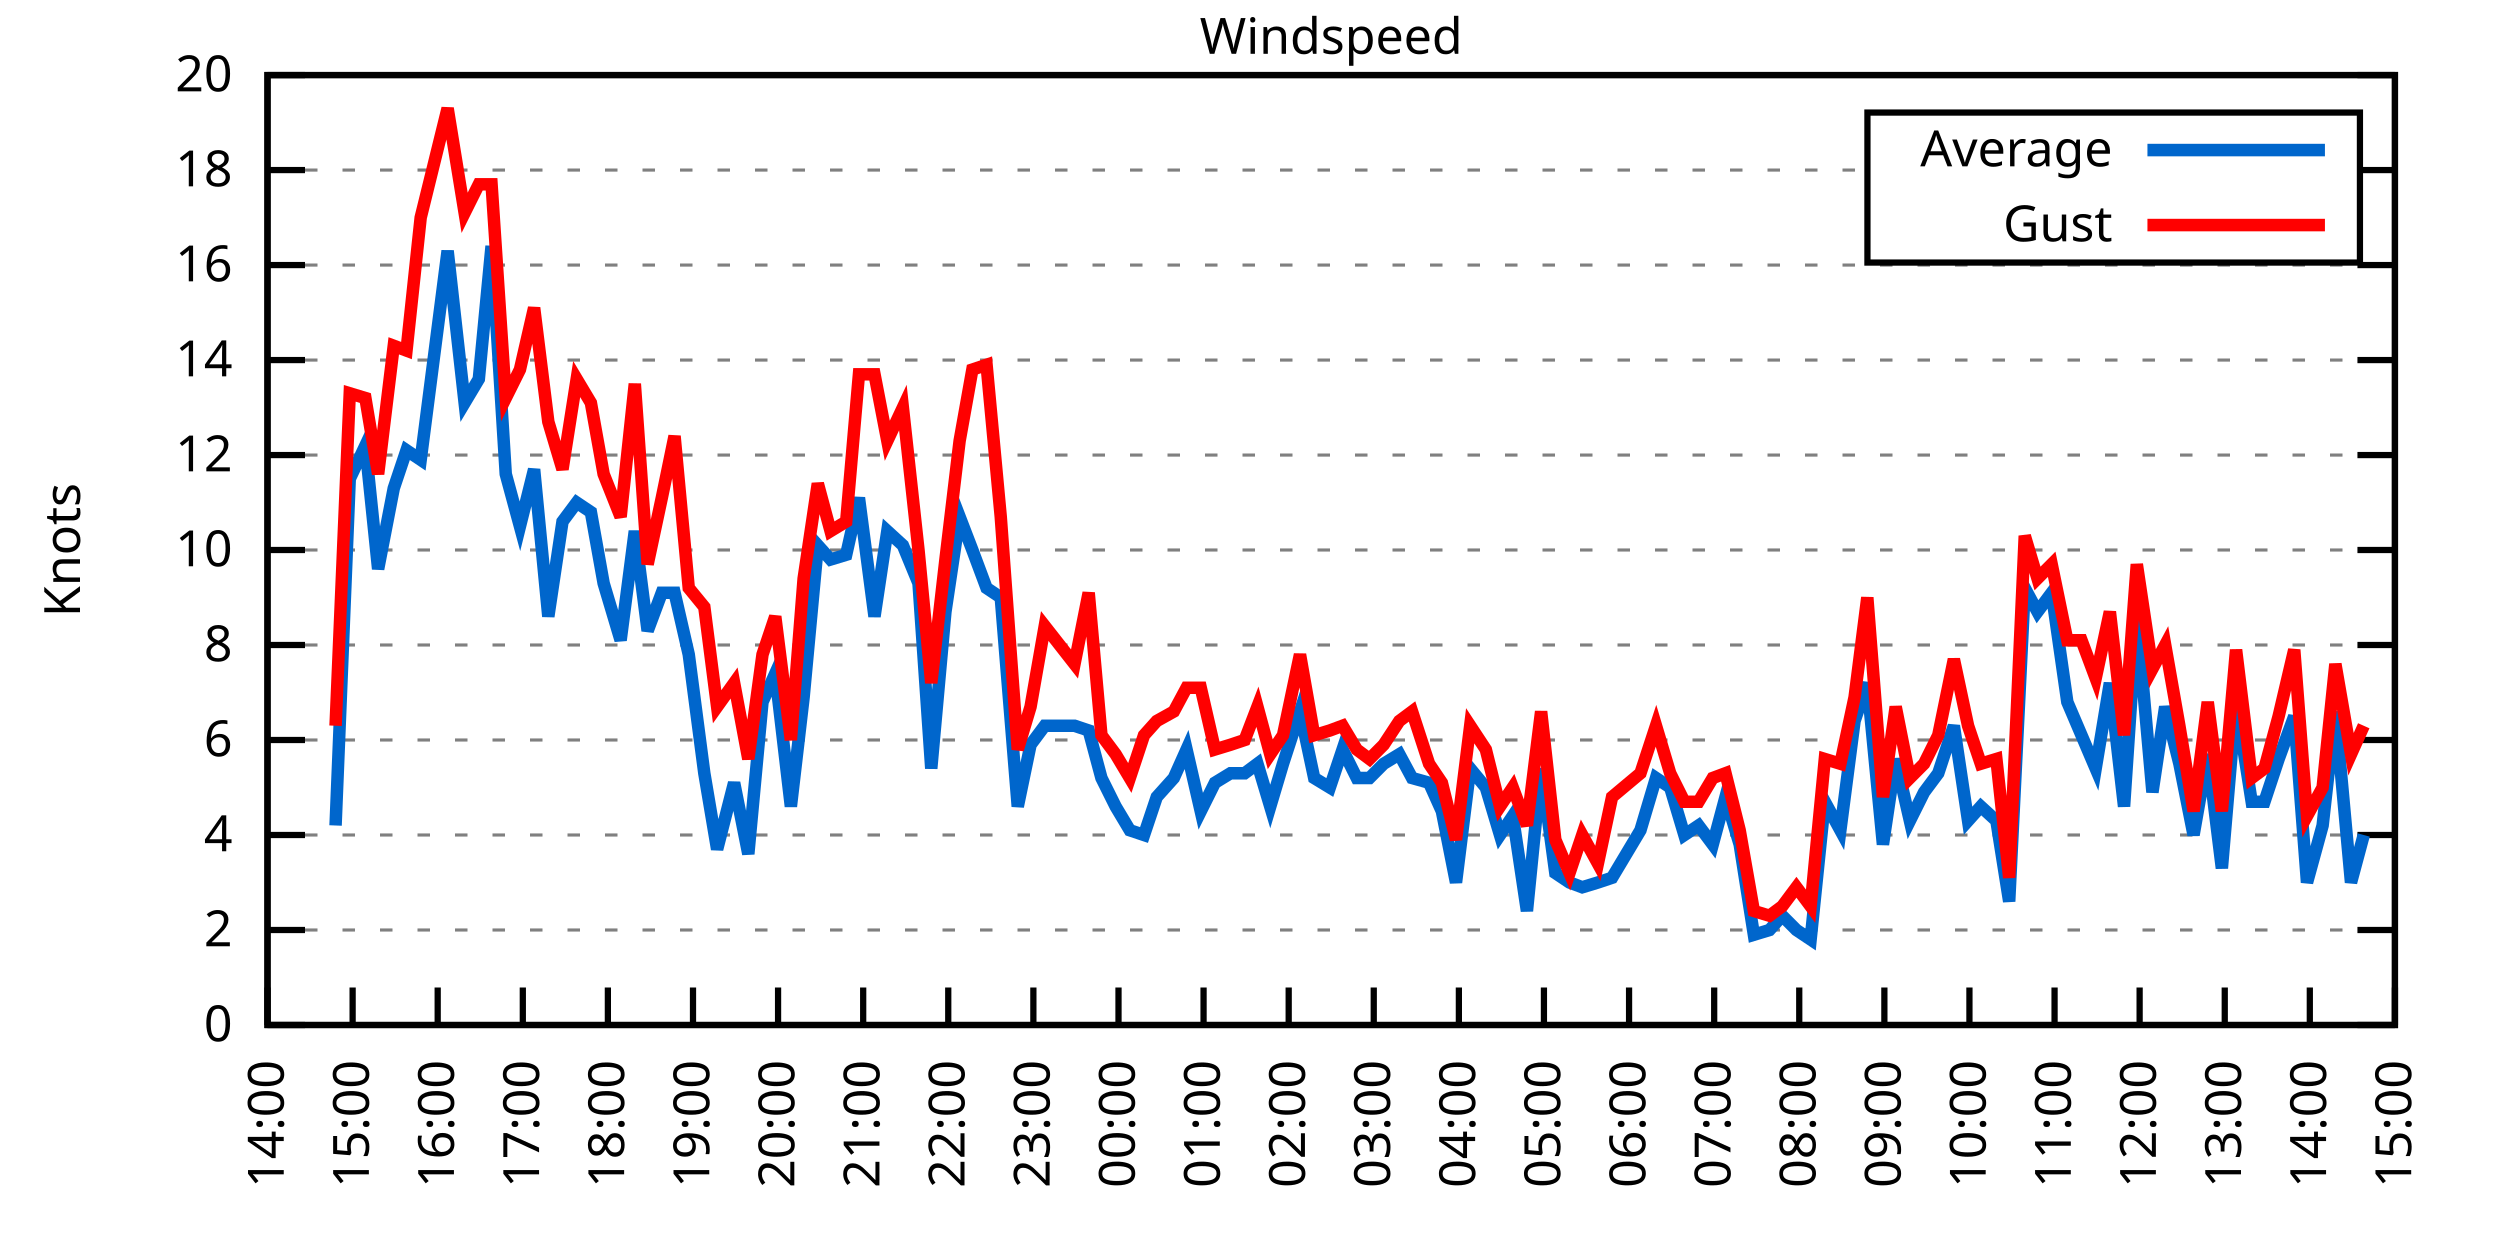
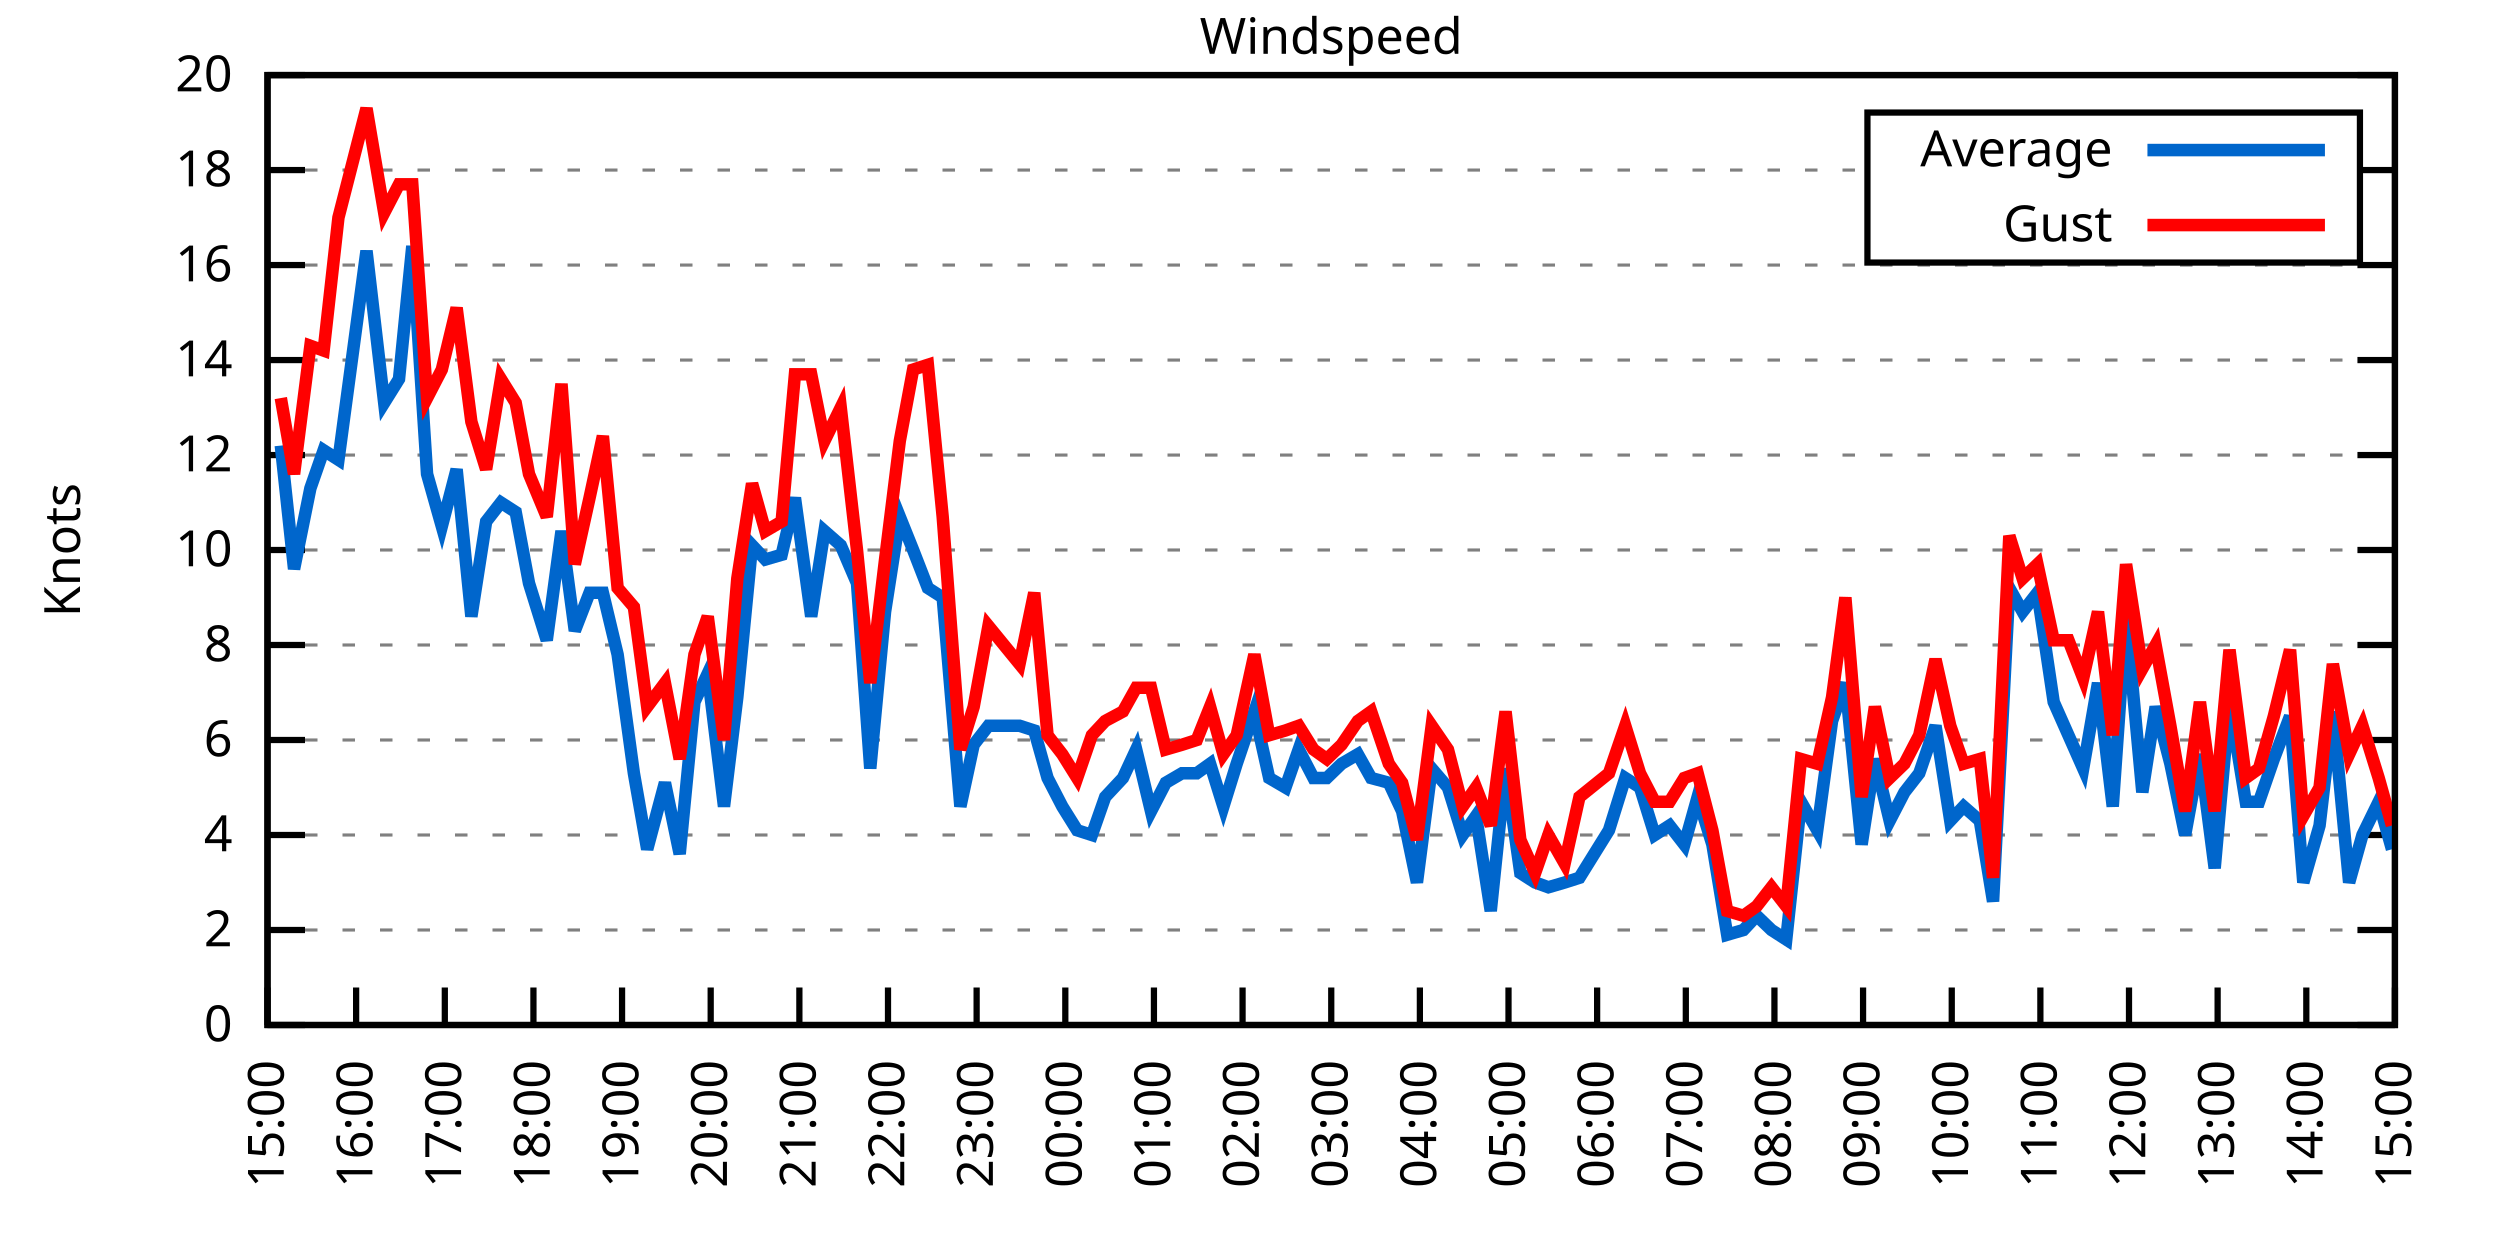
<svg xmlns="http://www.w3.org/2000/svg" xmlns:xlink="http://www.w3.org/1999/xlink" width="400" height="200" viewBox="0 0 400 200">
  <g id="gnuplot_canvas">
    <rect x="0" y="0" width="400" height="200" fill="none" />
    <defs>
      <circle id="gpDot" r="0.5" stroke-width="0.5" stroke="currentColor" />
      <path id="gpPt0" stroke-width="0.333" stroke="currentColor" d="M-1,0 h2 M0,-1 v2" />
      <path id="gpPt1" stroke-width="0.333" stroke="currentColor" d="M-1,-1 L1,1 M1,-1 L-1,1" />
      <path id="gpPt2" stroke-width="0.333" stroke="currentColor" d="M-1,0 L1,0 M0,-1 L0,1 M-1,-1 L1,1 M-1,1 L1,-1" />
      <rect id="gpPt3" stroke-width="0.333" stroke="currentColor" x="-1" y="-1" width="2" height="2" />
      <rect id="gpPt4" stroke-width="0.333" stroke="currentColor" fill="currentColor" x="-1" y="-1" width="2" height="2" />
      <circle id="gpPt5" stroke-width="0.333" stroke="currentColor" cx="0" cy="0" r="1" />
      <use xlink:href="#gpPt5" id="gpPt6" fill="currentColor" stroke="none" />
      <path id="gpPt7" stroke-width="0.333" stroke="currentColor" d="M0,-1.33 L-1.33,0.67 L1.33,0.67 z" />
      <use xlink:href="#gpPt7" id="gpPt8" fill="currentColor" stroke="none" />
      <use xlink:href="#gpPt7" id="gpPt9" stroke="currentColor" transform="rotate(180)" />
      <use xlink:href="#gpPt9" id="gpPt10" fill="currentColor" stroke="none" />
      <use xlink:href="#gpPt3" id="gpPt11" stroke="currentColor" transform="rotate(45)" />
      <use xlink:href="#gpPt11" id="gpPt12" fill="currentColor" stroke="none" />
      <path id="gpPt13" stroke-width="0.333" stroke="currentColor" d="M0,1.330 L1.265,0.411 L0.782,-1.067 L-0.782,-1.076 L-1.265,0.411 z" />
      <use xlink:href="#gpPt13" id="gpPt14" fill="currentColor" stroke="none" />
      <filter id="textbox" filterUnits="objectBoundingBox" x="0" y="0" height="1" width="1">
        <feFlood flood-color="white" flood-opacity="1" result="bgnd" />
        <feComposite in="SourceGraphic" in2="bgnd" operator="atop" />
      </filter>
      <filter id="greybox" filterUnits="objectBoundingBox" x="0" y="0" height="1" width="1">
        <feFlood flood-color="lightgrey" flood-opacity="1" result="grey" />
        <feComposite in="SourceGraphic" in2="grey" operator="atop" />
      </filter>
    </defs>
    <g fill="none" color="white" stroke="currentColor" stroke-width="1.00" stroke-linecap="butt" stroke-linejoin="miter">
</g>
    <g fill="none" color="black" stroke="currentColor" stroke-width="1.00" stroke-linecap="butt" stroke-linejoin="miter">
      <g stroke="none" shape-rendering="crispEdges">
        <polygon fill="rgb(255, 255, 255)" points="42.80,164.00 383.18,164.00 383.18,12.02 42.80,12.02 " />
      </g>
    </g>
    <g fill="none" color="black" stroke="currentColor" stroke-width="1.00" stroke-linecap="butt" stroke-linejoin="miter">
</g>
    <g fill="none" color="black" stroke="black" stroke-width="0.50" stroke-linecap="butt" stroke-linejoin="miter">
</g>
    <g fill="none" color="gray" stroke="currentColor" stroke-width="0.50" stroke-linecap="butt" stroke-linejoin="miter">
      <path stroke="gray" stroke-dasharray="2,4" class="gridline" d="M42.80,164.00 L383.19,164.00  " />
    </g>
    <g fill="none" color="gray" stroke="gray" stroke-width="1.00" stroke-linecap="butt" stroke-linejoin="miter">
</g>
    <g fill="none" color="black" stroke="currentColor" stroke-width="1.00" stroke-linecap="butt" stroke-linejoin="miter">
      <path stroke="black" d="M42.80,164.00 L48.80,164.00 M383.19,164.00 L377.19,164.00  " />
      <g transform="translate(37.20,166.60)" stroke="none" fill="black" font-family="Sans" font-size="8.00" text-anchor="end">
        <text>
          <tspan font-family="Sans"> 0</tspan>
        </text>
      </g>
    </g>
    <g fill="none" color="black" stroke="currentColor" stroke-width="1.00" stroke-linecap="butt" stroke-linejoin="miter">
</g>
    <g fill="none" color="black" stroke="black" stroke-width="0.50" stroke-linecap="butt" stroke-linejoin="miter">
</g>
    <g fill="none" color="gray" stroke="currentColor" stroke-width="0.50" stroke-linecap="butt" stroke-linejoin="miter">
      <path stroke="gray" stroke-dasharray="2,4" class="gridline" d="M42.80,148.80 L383.19,148.80  " />
    </g>
    <g fill="none" color="gray" stroke="gray" stroke-width="1.00" stroke-linecap="butt" stroke-linejoin="miter">
</g>
    <g fill="none" color="black" stroke="currentColor" stroke-width="1.00" stroke-linecap="butt" stroke-linejoin="miter">
      <path stroke="black" d="M42.80,148.80 L48.80,148.80 M383.19,148.80 L377.19,148.80  " />
      <g transform="translate(37.20,151.40)" stroke="none" fill="black" font-family="Sans" font-size="8.00" text-anchor="end">
        <text>
          <tspan font-family="Sans"> 2</tspan>
        </text>
      </g>
    </g>
    <g fill="none" color="black" stroke="currentColor" stroke-width="1.00" stroke-linecap="butt" stroke-linejoin="miter">
</g>
    <g fill="none" color="black" stroke="black" stroke-width="0.50" stroke-linecap="butt" stroke-linejoin="miter">
</g>
    <g fill="none" color="gray" stroke="currentColor" stroke-width="0.50" stroke-linecap="butt" stroke-linejoin="miter">
      <path stroke="gray" stroke-dasharray="2,4" class="gridline" d="M42.80,133.60 L383.19,133.60  " />
    </g>
    <g fill="none" color="gray" stroke="gray" stroke-width="1.00" stroke-linecap="butt" stroke-linejoin="miter">
</g>
    <g fill="none" color="black" stroke="currentColor" stroke-width="1.00" stroke-linecap="butt" stroke-linejoin="miter">
      <path stroke="black" d="M42.80,133.60 L48.80,133.60 M383.19,133.60 L377.19,133.60  " />
      <g transform="translate(37.20,136.20)" stroke="none" fill="black" font-family="Sans" font-size="8.00" text-anchor="end">
        <text>
          <tspan font-family="Sans"> 4</tspan>
        </text>
      </g>
    </g>
    <g fill="none" color="black" stroke="currentColor" stroke-width="1.00" stroke-linecap="butt" stroke-linejoin="miter">
</g>
    <g fill="none" color="black" stroke="black" stroke-width="0.50" stroke-linecap="butt" stroke-linejoin="miter">
</g>
    <g fill="none" color="gray" stroke="currentColor" stroke-width="0.50" stroke-linecap="butt" stroke-linejoin="miter">
      <path stroke="gray" stroke-dasharray="2,4" class="gridline" d="M42.80,118.40 L383.19,118.40  " />
    </g>
    <g fill="none" color="gray" stroke="gray" stroke-width="1.00" stroke-linecap="butt" stroke-linejoin="miter">
</g>
    <g fill="none" color="black" stroke="currentColor" stroke-width="1.00" stroke-linecap="butt" stroke-linejoin="miter">
      <path stroke="black" d="M42.80,118.40 L48.80,118.40 M383.19,118.40 L377.19,118.40  " />
      <g transform="translate(37.20,121.00)" stroke="none" fill="black" font-family="Sans" font-size="8.00" text-anchor="end">
        <text>
          <tspan font-family="Sans"> 6</tspan>
        </text>
      </g>
    </g>
    <g fill="none" color="black" stroke="currentColor" stroke-width="1.00" stroke-linecap="butt" stroke-linejoin="miter">
</g>
    <g fill="none" color="black" stroke="black" stroke-width="0.50" stroke-linecap="butt" stroke-linejoin="miter">
</g>
    <g fill="none" color="gray" stroke="currentColor" stroke-width="0.50" stroke-linecap="butt" stroke-linejoin="miter">
      <path stroke="gray" stroke-dasharray="2,4" class="gridline" d="M42.80,103.20 L383.19,103.20  " />
    </g>
    <g fill="none" color="gray" stroke="gray" stroke-width="1.00" stroke-linecap="butt" stroke-linejoin="miter">
</g>
    <g fill="none" color="black" stroke="currentColor" stroke-width="1.00" stroke-linecap="butt" stroke-linejoin="miter">
      <path stroke="black" d="M42.80,103.20 L48.80,103.20 M383.19,103.20 L377.19,103.20  " />
      <g transform="translate(37.20,105.80)" stroke="none" fill="black" font-family="Sans" font-size="8.00" text-anchor="end">
        <text>
          <tspan font-family="Sans"> 8</tspan>
        </text>
      </g>
    </g>
    <g fill="none" color="black" stroke="currentColor" stroke-width="1.00" stroke-linecap="butt" stroke-linejoin="miter">
</g>
    <g fill="none" color="black" stroke="black" stroke-width="0.50" stroke-linecap="butt" stroke-linejoin="miter">
</g>
    <g fill="none" color="gray" stroke="currentColor" stroke-width="0.50" stroke-linecap="butt" stroke-linejoin="miter">
      <path stroke="gray" stroke-dasharray="2,4" class="gridline" d="M42.80,88.00 L383.19,88.00  " />
    </g>
    <g fill="none" color="gray" stroke="gray" stroke-width="1.00" stroke-linecap="butt" stroke-linejoin="miter">
</g>
    <g fill="none" color="black" stroke="currentColor" stroke-width="1.00" stroke-linecap="butt" stroke-linejoin="miter">
      <path stroke="black" d="M42.80,88.00 L48.80,88.00 M383.19,88.00 L377.19,88.00  " />
      <g transform="translate(37.20,90.60)" stroke="none" fill="black" font-family="Sans" font-size="8.00" text-anchor="end">
        <text>
          <tspan font-family="Sans"> 10</tspan>
        </text>
      </g>
    </g>
    <g fill="none" color="black" stroke="currentColor" stroke-width="1.00" stroke-linecap="butt" stroke-linejoin="miter">
</g>
    <g fill="none" color="black" stroke="black" stroke-width="0.50" stroke-linecap="butt" stroke-linejoin="miter">
</g>
    <g fill="none" color="gray" stroke="currentColor" stroke-width="0.50" stroke-linecap="butt" stroke-linejoin="miter">
      <path stroke="gray" stroke-dasharray="2,4" class="gridline" d="M42.80,72.81 L383.19,72.81  " />
    </g>
    <g fill="none" color="gray" stroke="gray" stroke-width="1.00" stroke-linecap="butt" stroke-linejoin="miter">
</g>
    <g fill="none" color="black" stroke="currentColor" stroke-width="1.00" stroke-linecap="butt" stroke-linejoin="miter">
      <path stroke="black" d="M42.80,72.81 L48.80,72.81 M383.19,72.81 L377.19,72.81  " />
      <g transform="translate(37.20,75.41)" stroke="none" fill="black" font-family="Sans" font-size="8.00" text-anchor="end">
        <text>
          <tspan font-family="Sans"> 12</tspan>
        </text>
      </g>
    </g>
    <g fill="none" color="black" stroke="currentColor" stroke-width="1.00" stroke-linecap="butt" stroke-linejoin="miter">
</g>
    <g fill="none" color="black" stroke="black" stroke-width="0.50" stroke-linecap="butt" stroke-linejoin="miter">
</g>
    <g fill="none" color="gray" stroke="currentColor" stroke-width="0.50" stroke-linecap="butt" stroke-linejoin="miter">
      <path stroke="gray" stroke-dasharray="2,4" class="gridline" d="M42.80,57.61 L383.19,57.61  " />
    </g>
    <g fill="none" color="gray" stroke="gray" stroke-width="1.00" stroke-linecap="butt" stroke-linejoin="miter">
</g>
    <g fill="none" color="black" stroke="currentColor" stroke-width="1.00" stroke-linecap="butt" stroke-linejoin="miter">
      <path stroke="black" d="M42.80,57.61 L48.80,57.61 M383.19,57.61 L377.19,57.61  " />
      <g transform="translate(37.20,60.21)" stroke="none" fill="black" font-family="Sans" font-size="8.00" text-anchor="end">
        <text>
          <tspan font-family="Sans"> 14</tspan>
        </text>
      </g>
    </g>
    <g fill="none" color="black" stroke="currentColor" stroke-width="1.00" stroke-linecap="butt" stroke-linejoin="miter">
</g>
    <g fill="none" color="black" stroke="black" stroke-width="0.50" stroke-linecap="butt" stroke-linejoin="miter">
</g>
    <g fill="none" color="gray" stroke="currentColor" stroke-width="0.50" stroke-linecap="butt" stroke-linejoin="miter">
      <path stroke="gray" stroke-dasharray="2,4" class="gridline" d="M42.80,42.41 L383.19,42.41  " />
    </g>
    <g fill="none" color="gray" stroke="gray" stroke-width="1.00" stroke-linecap="butt" stroke-linejoin="miter">
</g>
    <g fill="none" color="black" stroke="currentColor" stroke-width="1.00" stroke-linecap="butt" stroke-linejoin="miter">
      <path stroke="black" d="M42.80,42.41 L48.80,42.41 M383.19,42.41 L377.19,42.41  " />
      <g transform="translate(37.20,45.01)" stroke="none" fill="black" font-family="Sans" font-size="8.00" text-anchor="end">
        <text>
          <tspan font-family="Sans"> 16</tspan>
        </text>
      </g>
    </g>
    <g fill="none" color="black" stroke="currentColor" stroke-width="1.00" stroke-linecap="butt" stroke-linejoin="miter">
</g>
    <g fill="none" color="black" stroke="black" stroke-width="0.50" stroke-linecap="butt" stroke-linejoin="miter">
</g>
    <g fill="none" color="gray" stroke="currentColor" stroke-width="0.50" stroke-linecap="butt" stroke-linejoin="miter">
      <path stroke="gray" stroke-dasharray="2,4" class="gridline" d="M42.80,27.21 L298.79,27.21 M377.59,27.21 L383.19,27.21  " />
    </g>
    <g fill="none" color="gray" stroke="gray" stroke-width="1.00" stroke-linecap="butt" stroke-linejoin="miter">
</g>
    <g fill="none" color="black" stroke="currentColor" stroke-width="1.00" stroke-linecap="butt" stroke-linejoin="miter">
      <path stroke="black" d="M42.80,27.21 L48.80,27.21 M383.19,27.21 L377.19,27.21  " />
      <g transform="translate(37.20,29.81)" stroke="none" fill="black" font-family="Sans" font-size="8.00" text-anchor="end">
        <text>
          <tspan font-family="Sans"> 18</tspan>
        </text>
      </g>
    </g>
    <g fill="none" color="black" stroke="currentColor" stroke-width="1.00" stroke-linecap="butt" stroke-linejoin="miter">
</g>
    <g fill="none" color="black" stroke="black" stroke-width="0.50" stroke-linecap="butt" stroke-linejoin="miter">
</g>
    <g fill="none" color="gray" stroke="currentColor" stroke-width="0.50" stroke-linecap="butt" stroke-linejoin="miter">
      <path stroke="gray" stroke-dasharray="2,4" class="gridline" d="M42.80,12.01 L383.19,12.01  " />
    </g>
    <g fill="none" color="gray" stroke="gray" stroke-width="1.00" stroke-linecap="butt" stroke-linejoin="miter">
</g>
    <g fill="none" color="black" stroke="currentColor" stroke-width="1.00" stroke-linecap="butt" stroke-linejoin="miter">
      <path stroke="black" d="M42.80,12.01 L48.80,12.01 M383.19,12.01 L377.19,12.01  " />
      <g transform="translate(37.20,14.61)" stroke="none" fill="black" font-family="Sans" font-size="8.00" text-anchor="end">
        <text>
          <tspan font-family="Sans"> 20</tspan>
        </text>
      </g>
    </g>
    <g fill="none" color="black" stroke="currentColor" stroke-width="1.00" stroke-linecap="butt" stroke-linejoin="miter">
      <path stroke="black" d="M42.80,164.00 L42.80,158.00  " />
      <g transform="translate(45.40,169.60) rotate(270.00)" stroke="none" fill="black" font-family="Sans" font-size="8.00" text-anchor="end">
        <text>
-           <tspan font-family="Sans">14:00</tspan>
-         </text>
-       </g>
-     </g>
-     <g fill="none" color="black" stroke="currentColor" stroke-width="1.00" stroke-linecap="butt" stroke-linejoin="miter">
-       <path stroke="black" d="M56.42,164.00 L56.42,158.00  " />
-       <g transform="translate(59.02,169.60) rotate(270.00)" stroke="none" fill="black" font-family="Sans" font-size="8.00" text-anchor="end">
-         <text>
          <tspan font-family="Sans">15:00</tspan>
        </text>
      </g>
    </g>
    <g fill="none" color="black" stroke="currentColor" stroke-width="1.00" stroke-linecap="butt" stroke-linejoin="miter">
-       <path stroke="black" d="M70.03,164.00 L70.03,158.00  " />
-       <g transform="translate(72.63,169.60) rotate(270.00)" stroke="none" fill="black" font-family="Sans" font-size="8.00" text-anchor="end">
+       <path stroke="black" d="M56.98,164.00 L56.98,158.00  " />
+       <g transform="translate(59.58,169.60) rotate(270.00)" stroke="none" fill="black" font-family="Sans" font-size="8.00" text-anchor="end">
        <text>
          <tspan font-family="Sans">16:00</tspan>
        </text>
      </g>
    </g>
    <g fill="none" color="black" stroke="currentColor" stroke-width="1.00" stroke-linecap="butt" stroke-linejoin="miter">
-       <path stroke="black" d="M83.65,164.00 L83.65,158.00  " />
-       <g transform="translate(86.25,169.60) rotate(270.00)" stroke="none" fill="black" font-family="Sans" font-size="8.00" text-anchor="end">
+       <path stroke="black" d="M71.17,164.00 L71.17,158.00  " />
+       <g transform="translate(73.77,169.60) rotate(270.00)" stroke="none" fill="black" font-family="Sans" font-size="8.00" text-anchor="end">
        <text>
          <tspan font-family="Sans">17:00</tspan>
        </text>
      </g>
    </g>
    <g fill="none" color="black" stroke="currentColor" stroke-width="1.00" stroke-linecap="butt" stroke-linejoin="miter">
-       <path stroke="black" d="M97.26,164.00 L97.26,158.00  " />
-       <g transform="translate(99.86,169.60) rotate(270.00)" stroke="none" fill="black" font-family="Sans" font-size="8.00" text-anchor="end">
+       <path stroke="black" d="M85.35,164.00 L85.35,158.00  " />
+       <g transform="translate(87.95,169.60) rotate(270.00)" stroke="none" fill="black" font-family="Sans" font-size="8.00" text-anchor="end">
        <text>
          <tspan font-family="Sans">18:00</tspan>
        </text>
      </g>
    </g>
    <g fill="none" color="black" stroke="currentColor" stroke-width="1.00" stroke-linecap="butt" stroke-linejoin="miter">
-       <path stroke="black" d="M110.88,164.00 L110.88,158.00  " />
-       <g transform="translate(113.48,169.60) rotate(270.00)" stroke="none" fill="black" font-family="Sans" font-size="8.00" text-anchor="end">
+       <path stroke="black" d="M99.53,164.00 L99.53,158.00  " />
+       <g transform="translate(102.13,169.60) rotate(270.00)" stroke="none" fill="black" font-family="Sans" font-size="8.00" text-anchor="end">
        <text>
          <tspan font-family="Sans">19:00</tspan>
        </text>
      </g>
    </g>
    <g fill="none" color="black" stroke="currentColor" stroke-width="1.00" stroke-linecap="butt" stroke-linejoin="miter">
-       <path stroke="black" d="M124.49,164.00 L124.49,158.00  " />
-       <g transform="translate(127.09,169.60) rotate(270.00)" stroke="none" fill="black" font-family="Sans" font-size="8.00" text-anchor="end">
+       <path stroke="black" d="M113.71,164.00 L113.71,158.00  " />
+       <g transform="translate(116.31,169.60) rotate(270.00)" stroke="none" fill="black" font-family="Sans" font-size="8.00" text-anchor="end">
        <text>
          <tspan font-family="Sans">20:00</tspan>
        </text>
      </g>
    </g>
    <g fill="none" color="black" stroke="currentColor" stroke-width="1.00" stroke-linecap="butt" stroke-linejoin="miter">
-       <path stroke="black" d="M138.11,164.00 L138.11,158.00  " />
-       <g transform="translate(140.71,169.60) rotate(270.00)" stroke="none" fill="black" font-family="Sans" font-size="8.00" text-anchor="end">
+       <path stroke="black" d="M127.90,164.00 L127.90,158.00  " />
+       <g transform="translate(130.50,169.60) rotate(270.00)" stroke="none" fill="black" font-family="Sans" font-size="8.00" text-anchor="end">
        <text>
          <tspan font-family="Sans">21:00</tspan>
        </text>
      </g>
    </g>
    <g fill="none" color="black" stroke="currentColor" stroke-width="1.00" stroke-linecap="butt" stroke-linejoin="miter">
-       <path stroke="black" d="M151.72,164.00 L151.72,158.00  " />
-       <g transform="translate(154.32,169.60) rotate(270.00)" stroke="none" fill="black" font-family="Sans" font-size="8.00" text-anchor="end">
+       <path stroke="black" d="M142.08,164.00 L142.08,158.00  " />
+       <g transform="translate(144.68,169.60) rotate(270.00)" stroke="none" fill="black" font-family="Sans" font-size="8.00" text-anchor="end">
        <text>
          <tspan font-family="Sans">22:00</tspan>
        </text>
      </g>
    </g>
    <g fill="none" color="black" stroke="currentColor" stroke-width="1.00" stroke-linecap="butt" stroke-linejoin="miter">
-       <path stroke="black" d="M165.34,164.00 L165.34,158.00  " />
-       <g transform="translate(167.94,169.60) rotate(270.00)" stroke="none" fill="black" font-family="Sans" font-size="8.00" text-anchor="end">
+       <path stroke="black" d="M156.26,164.00 L156.26,158.00  " />
+       <g transform="translate(158.86,169.60) rotate(270.00)" stroke="none" fill="black" font-family="Sans" font-size="8.00" text-anchor="end">
        <text>
          <tspan font-family="Sans">23:00</tspan>
        </text>
      </g>
    </g>
    <g fill="none" color="black" stroke="currentColor" stroke-width="1.00" stroke-linecap="butt" stroke-linejoin="miter">
-       <path stroke="black" d="M178.96,164.00 L178.96,158.00  " />
-       <g transform="translate(181.56,169.60) rotate(270.00)" stroke="none" fill="black" font-family="Sans" font-size="8.00" text-anchor="end">
+       <path stroke="black" d="M170.45,164.00 L170.45,158.00  " />
+       <g transform="translate(173.05,169.60) rotate(270.00)" stroke="none" fill="black" font-family="Sans" font-size="8.00" text-anchor="end">
        <text>
          <tspan font-family="Sans">00:00</tspan>
        </text>
      </g>
    </g>
    <g fill="none" color="black" stroke="currentColor" stroke-width="1.00" stroke-linecap="butt" stroke-linejoin="miter">
-       <path stroke="black" d="M192.57,164.00 L192.57,158.00  " />
-       <g transform="translate(195.17,169.60) rotate(270.00)" stroke="none" fill="black" font-family="Sans" font-size="8.00" text-anchor="end">
+       <path stroke="black" d="M184.63,164.00 L184.63,158.00  " />
+       <g transform="translate(187.23,169.60) rotate(270.00)" stroke="none" fill="black" font-family="Sans" font-size="8.00" text-anchor="end">
        <text>
          <tspan font-family="Sans">01:00</tspan>
        </text>
      </g>
    </g>
    <g fill="none" color="black" stroke="currentColor" stroke-width="1.00" stroke-linecap="butt" stroke-linejoin="miter">
-       <path stroke="black" d="M206.19,164.00 L206.19,158.00  " />
-       <g transform="translate(208.79,169.60) rotate(270.00)" stroke="none" fill="black" font-family="Sans" font-size="8.00" text-anchor="end">
+       <path stroke="black" d="M198.81,164.00 L198.81,158.00  " />
+       <g transform="translate(201.41,169.60) rotate(270.00)" stroke="none" fill="black" font-family="Sans" font-size="8.00" text-anchor="end">
        <text>
          <tspan font-family="Sans">02:00</tspan>
        </text>
      </g>
    </g>
    <g fill="none" color="black" stroke="currentColor" stroke-width="1.00" stroke-linecap="butt" stroke-linejoin="miter">
-       <path stroke="black" d="M219.80,164.00 L219.80,158.00  " />
-       <g transform="translate(222.40,169.60) rotate(270.00)" stroke="none" fill="black" font-family="Sans" font-size="8.00" text-anchor="end">
+       <path stroke="black" d="M213.00,164.00 L213.00,158.00  " />
+       <g transform="translate(215.60,169.60) rotate(270.00)" stroke="none" fill="black" font-family="Sans" font-size="8.00" text-anchor="end">
        <text>
          <tspan font-family="Sans">03:00</tspan>
        </text>
      </g>
    </g>
    <g fill="none" color="black" stroke="currentColor" stroke-width="1.00" stroke-linecap="butt" stroke-linejoin="miter">
-       <path stroke="black" d="M233.42,164.00 L233.42,158.00  " />
-       <g transform="translate(236.02,169.60) rotate(270.00)" stroke="none" fill="black" font-family="Sans" font-size="8.00" text-anchor="end">
+       <path stroke="black" d="M227.18,164.00 L227.18,158.00  " />
+       <g transform="translate(229.78,169.60) rotate(270.00)" stroke="none" fill="black" font-family="Sans" font-size="8.00" text-anchor="end">
        <text>
          <tspan font-family="Sans">04:00</tspan>
        </text>
      </g>
    </g>
    <g fill="none" color="black" stroke="currentColor" stroke-width="1.00" stroke-linecap="butt" stroke-linejoin="miter">
-       <path stroke="black" d="M247.03,164.00 L247.03,158.00  " />
-       <g transform="translate(249.63,169.60) rotate(270.00)" stroke="none" fill="black" font-family="Sans" font-size="8.00" text-anchor="end">
+       <path stroke="black" d="M241.36,164.00 L241.36,158.00  " />
+       <g transform="translate(243.96,169.60) rotate(270.00)" stroke="none" fill="black" font-family="Sans" font-size="8.00" text-anchor="end">
        <text>
          <tspan font-family="Sans">05:00</tspan>
        </text>
      </g>
    </g>
    <g fill="none" color="black" stroke="currentColor" stroke-width="1.00" stroke-linecap="butt" stroke-linejoin="miter">
-       <path stroke="black" d="M260.65,164.00 L260.65,158.00  " />
-       <g transform="translate(263.25,169.60) rotate(270.00)" stroke="none" fill="black" font-family="Sans" font-size="8.00" text-anchor="end">
+       <path stroke="black" d="M255.54,164.00 L255.54,158.00  " />
+       <g transform="translate(258.14,169.60) rotate(270.00)" stroke="none" fill="black" font-family="Sans" font-size="8.00" text-anchor="end">
        <text>
          <tspan font-family="Sans">06:00</tspan>
        </text>
      </g>
    </g>
    <g fill="none" color="black" stroke="currentColor" stroke-width="1.00" stroke-linecap="butt" stroke-linejoin="miter">
-       <path stroke="black" d="M274.27,164.00 L274.27,158.00  " />
-       <g transform="translate(276.87,169.60) rotate(270.00)" stroke="none" fill="black" font-family="Sans" font-size="8.00" text-anchor="end">
+       <path stroke="black" d="M269.73,164.00 L269.73,158.00  " />
+       <g transform="translate(272.33,169.60) rotate(270.00)" stroke="none" fill="black" font-family="Sans" font-size="8.00" text-anchor="end">
        <text>
          <tspan font-family="Sans">07:00</tspan>
        </text>
      </g>
    </g>
    <g fill="none" color="black" stroke="currentColor" stroke-width="1.00" stroke-linecap="butt" stroke-linejoin="miter">
-       <path stroke="black" d="M287.88,164.00 L287.88,158.00  " />
-       <g transform="translate(290.48,169.60) rotate(270.00)" stroke="none" fill="black" font-family="Sans" font-size="8.00" text-anchor="end">
+       <path stroke="black" d="M283.91,164.00 L283.91,158.00  " />
+       <g transform="translate(286.51,169.60) rotate(270.00)" stroke="none" fill="black" font-family="Sans" font-size="8.00" text-anchor="end">
        <text>
          <tspan font-family="Sans">08:00</tspan>
        </text>
      </g>
    </g>
    <g fill="none" color="black" stroke="currentColor" stroke-width="1.00" stroke-linecap="butt" stroke-linejoin="miter">
-       <path stroke="black" d="M301.50,164.00 L301.50,158.00  " />
-       <g transform="translate(304.10,169.60) rotate(270.00)" stroke="none" fill="black" font-family="Sans" font-size="8.00" text-anchor="end">
+       <path stroke="black" d="M298.09,164.00 L298.09,158.00  " />
+       <g transform="translate(300.69,169.60) rotate(270.00)" stroke="none" fill="black" font-family="Sans" font-size="8.00" text-anchor="end">
        <text>
          <tspan font-family="Sans">09:00</tspan>
        </text>
      </g>
    </g>
    <g fill="none" color="black" stroke="currentColor" stroke-width="1.00" stroke-linecap="butt" stroke-linejoin="miter">
-       <path stroke="black" d="M315.11,164.00 L315.11,158.00  " />
-       <g transform="translate(317.71,169.60) rotate(270.00)" stroke="none" fill="black" font-family="Sans" font-size="8.00" text-anchor="end">
+       <path stroke="black" d="M312.28,164.00 L312.28,158.00  " />
+       <g transform="translate(314.88,169.60) rotate(270.00)" stroke="none" fill="black" font-family="Sans" font-size="8.00" text-anchor="end">
        <text>
          <tspan font-family="Sans">10:00</tspan>
        </text>
      </g>
    </g>
    <g fill="none" color="black" stroke="currentColor" stroke-width="1.00" stroke-linecap="butt" stroke-linejoin="miter">
-       <path stroke="black" d="M328.73,164.00 L328.73,158.00  " />
-       <g transform="translate(331.33,169.60) rotate(270.00)" stroke="none" fill="black" font-family="Sans" font-size="8.00" text-anchor="end">
+       <path stroke="black" d="M326.46,164.00 L326.46,158.00  " />
+       <g transform="translate(329.06,169.60) rotate(270.00)" stroke="none" fill="black" font-family="Sans" font-size="8.00" text-anchor="end">
        <text>
          <tspan font-family="Sans">11:00</tspan>
        </text>
      </g>
    </g>
    <g fill="none" color="black" stroke="currentColor" stroke-width="1.00" stroke-linecap="butt" stroke-linejoin="miter">
-       <path stroke="black" d="M342.34,164.00 L342.34,158.00  " />
-       <g transform="translate(344.94,169.60) rotate(270.00)" stroke="none" fill="black" font-family="Sans" font-size="8.00" text-anchor="end">
+       <path stroke="black" d="M340.64,164.00 L340.64,158.00  " />
+       <g transform="translate(343.24,169.60) rotate(270.00)" stroke="none" fill="black" font-family="Sans" font-size="8.00" text-anchor="end">
        <text>
          <tspan font-family="Sans">12:00</tspan>
        </text>
      </g>
    </g>
    <g fill="none" color="black" stroke="currentColor" stroke-width="1.00" stroke-linecap="butt" stroke-linejoin="miter">
-       <path stroke="black" d="M355.96,164.00 L355.96,158.00  " />
-       <g transform="translate(358.56,169.60) rotate(270.00)" stroke="none" fill="black" font-family="Sans" font-size="8.00" text-anchor="end">
+       <path stroke="black" d="M354.82,164.00 L354.82,158.00  " />
+       <g transform="translate(357.42,169.60) rotate(270.00)" stroke="none" fill="black" font-family="Sans" font-size="8.00" text-anchor="end">
        <text>
          <tspan font-family="Sans">13:00</tspan>
        </text>
      </g>
    </g>
    <g fill="none" color="black" stroke="currentColor" stroke-width="1.00" stroke-linecap="butt" stroke-linejoin="miter">
-       <path stroke="black" d="M369.57,164.00 L369.57,158.00  " />
-       <g transform="translate(372.17,169.60) rotate(270.00)" stroke="none" fill="black" font-family="Sans" font-size="8.00" text-anchor="end">
+       <path stroke="black" d="M369.01,164.00 L369.01,158.00  " />
+       <g transform="translate(371.61,169.60) rotate(270.00)" stroke="none" fill="black" font-family="Sans" font-size="8.00" text-anchor="end">
        <text>
          <tspan font-family="Sans">14:00</tspan>
        </text>
      </g>
    </g>
    <g fill="none" color="black" stroke="currentColor" stroke-width="1.00" stroke-linecap="butt" stroke-linejoin="miter">
      <path stroke="black" d="M383.19,164.00 L383.19,158.00  " />
      <g transform="translate(385.79,169.60) rotate(270.00)" stroke="none" fill="black" font-family="Sans" font-size="8.00" text-anchor="end">
        <text>
          <tspan font-family="Sans">15:00</tspan>
        </text>
      </g>
    </g>
    <g fill="none" color="black" stroke="currentColor" stroke-width="1.00" stroke-linecap="butt" stroke-linejoin="miter">
</g>
    <g fill="none" color="black" stroke="currentColor" stroke-width="1.00" stroke-linecap="butt" stroke-linejoin="miter">
      <path stroke="black" d="M42.80,12.01 L42.80,164.00 L383.19,164.00 L383.19,12.01 L42.80,12.01 Z  " />
    </g>
    <g fill="none" color="black" stroke="currentColor" stroke-width="1.00" stroke-linecap="butt" stroke-linejoin="miter">
</g>
    <g fill="none" color="black" stroke="currentColor" stroke-width="1.00" stroke-linecap="butt" stroke-linejoin="miter">
      <path stroke="black" d="M298.79,42.01 L298.79,18.01 L377.59,18.01 L377.59,42.01 L298.79,42.01 Z  " />
    </g>
    <g id="Windspeed_plot_1">
      <g fill="none" color="white" stroke="black" stroke-width="2.00" stroke-linecap="butt" stroke-linejoin="miter">
</g>
      <g fill="none" color="black" stroke="currentColor" stroke-width="2.00" stroke-linecap="butt" stroke-linejoin="miter">
        <g transform="translate(337.99,26.61)" stroke="none" fill="black" font-family="Sans" font-size="8.00" text-anchor="end">
          <text>
            <tspan font-family="Sans">Average</tspan>
          </text>
        </g>
      </g>
      <g fill="none" color="black" stroke="currentColor" stroke-width="2.00" stroke-linecap="butt" stroke-linejoin="miter">
-         <path stroke="rgb(  0, 102, 204)" d="M343.59,24.01 L371.99,24.01 M53.69,132.08 L55.96,76.61 L58.46,71.29 L60.50,91.04 L63.00,78.13 L65.04,72.05   L67.31,73.57 L71.62,40.13 L74.34,64.45 L76.61,60.65 L78.65,39.37 L80.92,75.85 L83.19,84.21 L85.46,75.09   L87.73,98.64 L90.00,83.45 L92.27,80.41 L94.54,81.93 L96.58,93.32 L99.30,102.44 L101.57,84.97 L103.62,100.92   L105.89,94.84 L107.93,94.84 L110.20,104.72 L112.69,123.72 L114.74,135.88 L117.46,125.24 L119.73,136.64 L122.00,112.32   L124.04,107.76 L126.54,129.04 L128.58,111.56 L130.85,87.25 L132.89,89.52 L135.39,88.76 L137.43,79.65 L139.92,98.64   L141.97,84.97 L144.46,87.25 L146.96,93.32 L149.00,122.96 L151.27,97.88 L153.54,82.69 L155.58,88.00 L157.85,94.08   L160.12,95.60 L162.84,129.04 L164.89,119.16 L167.16,116.12 L171.92,116.12 L174.19,116.88 L176.23,124.48 L178.50,129.04   L180.77,132.84 L183.04,133.60 L185.08,127.52 L187.81,124.48 L189.85,119.92 L192.12,129.80 L194.39,125.24 L196.88,123.72   L199.15,123.72 L201.19,122.20 L203.24,129.04 L205.28,122.20 L208.00,113.84 L210.27,124.48 L212.77,126.00 L214.81,119.92   L217.08,124.48 L219.12,124.48 L221.39,122.20 L223.89,120.68 L225.93,124.48 L228.65,125.24 L230.70,129.80 L232.96,141.20   L235.23,122.96 L237.73,126.00 L240.00,133.60 L242.04,130.56 L244.31,145.76 L246.58,122.96 L248.85,139.68 L251.12,141.20   L253.16,141.96 L255.66,141.20 L257.93,140.44 L262.47,132.84 L264.96,124.48 L267.23,126.00 L269.50,133.60 L271.77,132.08   L274.04,135.12 L276.08,127.52 L278.35,135.12 L280.62,149.56 L283.12,148.80 L285.16,146.52 L287.43,148.80 L289.70,150.32   L291.97,128.28 L294.46,132.84 L296.73,115.36 L298.77,109.28 L301.27,135.12 L303.31,121.44 L305.58,131.32 L307.85,126.76   L310.12,123.72 L312.62,116.12 L314.89,131.32 L316.93,129.04 L319.42,131.32 L321.47,144.24 L323.96,94.08 L326.00,97.88   L328.27,94.84 L330.77,112.32 L333.04,117.64 L335.31,122.96 L337.58,109.28 L339.85,129.04 L341.89,98.64 L344.39,126.76   L346.43,113.08 L348.70,122.20 L350.97,133.60 L353.24,120.68 L355.50,138.92 L357.77,112.32 L360.27,128.28 L362.31,128.28   L364.58,121.44 L367.08,114.60 L369.12,141.20 L371.62,132.08 L373.66,113.84 L376.16,141.20 L378.20,133.60  " />
+         <path stroke="rgb(  0, 102, 204)" d="M343.59,24.01 L371.99,24.01 M44.93,71.29 L47.05,91.04 L49.66,78.13 L51.78,72.05 L54.15,73.57 L58.64,40.13   L61.47,64.45 L63.84,60.65 L65.97,39.37 L68.33,75.85 L70.69,84.21 L73.06,75.09 L75.42,98.64 L77.78,83.45   L80.15,80.41 L82.51,81.93 L84.64,93.32 L87.48,102.44 L89.84,84.97 L91.97,100.92 L94.33,94.84 L96.46,94.84   L98.82,104.72 L101.42,123.72 L103.55,135.88 L106.39,125.24 L108.75,136.64 L111.11,112.32 L113.24,107.76 L115.84,129.04   L117.97,111.56 L120.33,87.25 L122.46,89.52 L125.06,88.76 L127.19,79.65 L129.79,98.64 L131.92,84.97 L134.52,87.25   L137.12,93.32 L139.24,122.96 L141.61,97.88 L143.97,82.69 L146.10,88.00 L148.46,94.08 L150.83,95.60 L153.66,129.04   L155.79,119.16 L158.15,116.12 L163.12,116.12 L165.48,116.88 L167.61,124.48 L169.97,129.04 L172.34,132.84 L174.70,133.60   L176.83,127.52 L179.67,124.48 L181.79,119.92 L184.16,129.80 L186.52,125.24 L189.12,123.72 L191.48,123.72 L193.61,122.20   L195.74,129.04 L197.87,122.20 L200.70,113.84 L203.07,124.48 L205.67,126.00 L207.79,119.92 L210.16,124.48 L212.29,124.48   L214.65,122.20 L217.25,120.68 L219.38,124.48 L222.21,125.24 L224.34,129.80 L226.71,141.20 L229.07,122.96 L231.67,126.00   L234.03,133.60 L236.16,130.56 L238.52,145.76 L240.89,122.96 L243.25,139.68 L245.62,141.20 L247.74,141.96 L250.34,141.20   L252.71,140.44 L257.43,132.84 L260.04,124.48 L262.40,126.00 L264.76,133.60 L267.13,132.08 L269.49,135.12 L271.62,127.52   L273.98,135.12 L276.35,149.56 L278.95,148.80 L281.07,146.52 L283.44,148.80 L285.80,150.32 L288.16,128.28 L290.76,132.84   L293.13,115.36 L295.26,109.28 L297.86,135.12 L299.98,121.44 L302.35,131.32 L304.71,126.76 L307.08,123.72 L309.68,116.12   L312.04,131.32 L314.17,129.04 L316.77,131.32 L318.89,144.24 L321.49,94.08 L323.62,97.88 L325.99,94.84 L328.59,112.32   L330.95,117.64 L333.31,122.96 L335.68,109.28 L338.04,129.04 L340.17,98.64 L342.77,126.76 L344.90,113.08 L347.26,122.20   L349.62,133.60 L351.99,120.68 L354.35,138.92 L356.72,112.32 L359.32,128.28 L361.44,128.28 L363.81,121.44 L366.41,114.60   L368.53,141.20 L371.13,132.08 L373.26,113.84 L375.86,141.20 L377.99,133.60 L380.59,128.28 L382.72,135.88  " />
      </g>
    </g>
    <g id="Windspeed_plot_2">
      <g fill="none" color="black" stroke="currentColor" stroke-width="2.00" stroke-linecap="butt" stroke-linejoin="miter">
        <g transform="translate(337.99,38.61)" stroke="none" fill="black" font-family="Sans" font-size="8.00" text-anchor="end">
          <text>
            <tspan font-family="Sans">Gust</tspan>
          </text>
        </g>
      </g>
      <g fill="none" color="black" stroke="currentColor" stroke-width="2.00" stroke-linecap="butt" stroke-linejoin="miter">
-         <path stroke="rgb(255,   0,   0)" d="M343.59,36.01 L371.99,36.01 M53.69,116.12 L55.96,62.93 L58.46,63.69 L60.50,75.85 L63.00,55.33 L65.04,56.09   L67.31,34.81 L71.62,17.33 L74.34,34.05 L76.61,29.49 L78.65,29.49 L80.92,63.69 L83.19,59.13 L85.46,49.25   L87.73,67.49 L90.00,75.09 L92.27,60.65 L94.54,64.45 L96.58,75.85 L99.30,82.69 L101.57,61.41 L103.62,90.28   L105.89,79.65 L107.93,69.77 L110.20,94.08 L112.69,97.12 L114.74,113.08 L117.46,109.28 L119.73,121.44 L122.00,104.72   L124.04,98.64 L126.54,118.40 L128.58,92.56 L130.85,77.37 L132.89,84.97 L135.39,83.45 L137.43,59.89 L139.92,59.89   L141.97,70.53 L144.46,65.21 L146.96,88.00 L149.00,109.28 L151.27,89.52 L153.54,70.53 L155.58,59.13 L157.85,58.37   L160.12,82.69 L162.84,119.92 L164.89,113.08 L167.16,100.16 L171.92,106.24 L174.19,94.84 L176.23,117.64 L178.50,120.68   L180.77,124.48 L183.04,117.64 L185.08,115.36 L187.81,113.84 L189.85,110.04 L192.12,110.04 L194.39,119.92 L196.88,119.16   L199.15,118.40 L201.19,113.08 L203.24,120.68 L205.28,117.64 L208.00,104.72 L210.27,117.64 L212.77,116.88 L214.81,116.12   L217.08,119.92 L219.12,121.44 L221.39,119.16 L223.89,115.36 L225.93,113.84 L228.65,122.20 L230.70,125.24 L232.96,134.36   L235.23,116.12 L237.73,119.92 L240.00,129.04 L242.04,126.00 L244.31,132.08 L246.58,113.84 L248.85,134.36 L251.12,139.68   L253.16,133.60 L255.66,138.16 L257.93,127.52 L262.47,123.72 L264.96,116.12 L267.23,123.72 L269.50,128.28 L271.77,128.28   L274.04,124.48 L276.08,123.72 L278.35,132.84 L280.62,145.76 L283.12,146.52 L285.16,145.00 L287.43,141.96 L289.70,145.00   L291.97,121.44 L294.46,122.20 L296.73,111.56 L298.77,95.60 L301.27,127.52 L303.31,113.08 L305.58,124.48 L307.85,122.20   L310.12,117.64 L312.62,105.48 L314.89,116.12 L316.93,122.20 L319.42,121.44 L321.47,140.44 L323.96,85.73 L326.00,92.56   L328.27,90.28 L330.77,102.44 L333.04,102.44 L335.31,108.52 L337.58,97.88 L339.85,117.64 L341.89,90.28 L344.39,107.00   L346.43,103.20 L348.70,116.12 L350.97,129.80 L353.24,112.32 L355.50,129.80 L357.77,103.96 L360.27,124.48 L362.31,122.96   L364.58,114.60 L367.08,103.96 L369.12,130.56 L371.62,126.00 L373.66,106.24 L376.16,120.68 L378.20,116.12  " />
+         <path stroke="rgb(255,   0,   0)" d="M343.59,36.01 L371.99,36.01 M44.93,63.69 L47.05,75.85 L49.66,55.33 L51.78,56.09 L54.15,34.81 L58.64,17.33   L61.47,34.05 L63.84,29.49 L65.97,29.49 L68.33,63.69 L70.69,59.13 L73.06,49.25 L75.42,67.49 L77.78,75.09   L80.15,60.65 L82.51,64.45 L84.64,75.85 L87.48,82.69 L89.84,61.41 L91.97,90.28 L94.33,79.65 L96.46,69.77   L98.82,94.08 L101.42,97.12 L103.55,113.08 L106.39,109.28 L108.75,121.44 L111.11,104.72 L113.24,98.64 L115.84,118.40   L117.97,92.56 L120.33,77.37 L122.46,84.97 L125.06,83.45 L127.19,59.89 L129.79,59.89 L131.92,70.53 L134.52,65.21   L137.12,88.00 L139.24,109.28 L141.61,89.52 L143.97,70.53 L146.10,59.13 L148.46,58.37 L150.83,82.69 L153.66,119.92   L155.79,113.08 L158.15,100.16 L163.12,106.24 L165.48,94.84 L167.61,117.64 L169.97,120.68 L172.34,124.48 L174.70,117.64   L176.83,115.36 L179.67,113.84 L181.79,110.04 L184.16,110.04 L186.52,119.92 L189.12,119.16 L191.48,118.40 L193.61,113.08   L195.74,120.68 L197.87,117.64 L200.70,104.72 L203.07,117.64 L205.67,116.88 L207.79,116.12 L210.16,119.92 L212.29,121.44   L214.65,119.16 L217.25,115.36 L219.38,113.84 L222.21,122.20 L224.34,125.24 L226.71,134.36 L229.07,116.12 L231.67,119.92   L234.03,129.04 L236.16,126.00 L238.52,132.08 L240.89,113.84 L243.25,134.36 L245.62,139.68 L247.74,133.60 L250.34,138.16   L252.71,127.52 L257.43,123.72 L260.04,116.12 L262.40,123.72 L264.76,128.28 L267.13,128.28 L269.49,124.48 L271.62,123.72   L273.98,132.84 L276.35,145.76 L278.95,146.52 L281.07,145.00 L283.44,141.96 L285.80,145.00 L288.16,121.44 L290.76,122.20   L293.13,111.56 L295.26,95.60 L297.86,127.52 L299.98,113.08 L302.35,124.48 L304.71,122.20 L307.08,117.64 L309.68,105.48   L312.04,116.12 L314.17,122.20 L316.77,121.44 L318.89,140.44 L321.49,85.73 L323.62,92.56 L325.99,90.28 L328.59,102.44   L330.95,102.44 L333.31,108.52 L335.68,97.88 L338.04,117.64 L340.17,90.28 L342.77,107.00 L344.90,103.20 L347.26,116.12   L349.62,129.80 L351.99,112.32 L354.35,129.80 L356.72,103.96 L359.32,124.48 L361.44,122.96 L363.81,114.60 L366.41,103.96   L368.53,130.56 L371.13,126.00 L373.26,106.24 L375.86,120.68 L377.99,116.12 L380.59,124.48 L382.72,132.08  " />
      </g>
    </g>
    <g fill="none" color="black" stroke="currentColor" stroke-width="2.00" stroke-linecap="butt" stroke-linejoin="miter">
</g>
    <g fill="none" color="black" stroke="black" stroke-width="1.00" stroke-linecap="butt" stroke-linejoin="miter">
</g>
    <g fill="none" color="black" stroke="currentColor" stroke-width="1.00" stroke-linecap="butt" stroke-linejoin="miter">
      <path stroke="black" d="M42.80,12.01 L42.80,164.00 L383.19,164.00 L383.19,12.01 L42.80,12.01 Z  " />
      <g transform="translate(12.80,88.01) rotate(270.00)" stroke="none" fill="black" font-family="Sans" font-size="8.00" text-anchor="middle">
        <text>
          <tspan font-family="Sans">Knots</tspan>
        </text>
      </g>
    </g>
    <g fill="none" color="black" stroke="currentColor" stroke-width="1.00" stroke-linecap="butt" stroke-linejoin="miter">
</g>
    <g fill="none" color="black" stroke="currentColor" stroke-width="1.00" stroke-linecap="butt" stroke-linejoin="miter">
      <g transform="translate(212.99,8.61)" stroke="none" fill="black" font-family="Sans" font-size="8.00" text-anchor="middle">
        <text>
          <tspan font-family="Sans">Windspeed</tspan>
        </text>
      </g>
    </g>
    <g fill="none" color="black" stroke="currentColor" stroke-width="1.00" stroke-linecap="butt" stroke-linejoin="miter">
</g>
  </g>
</svg>
